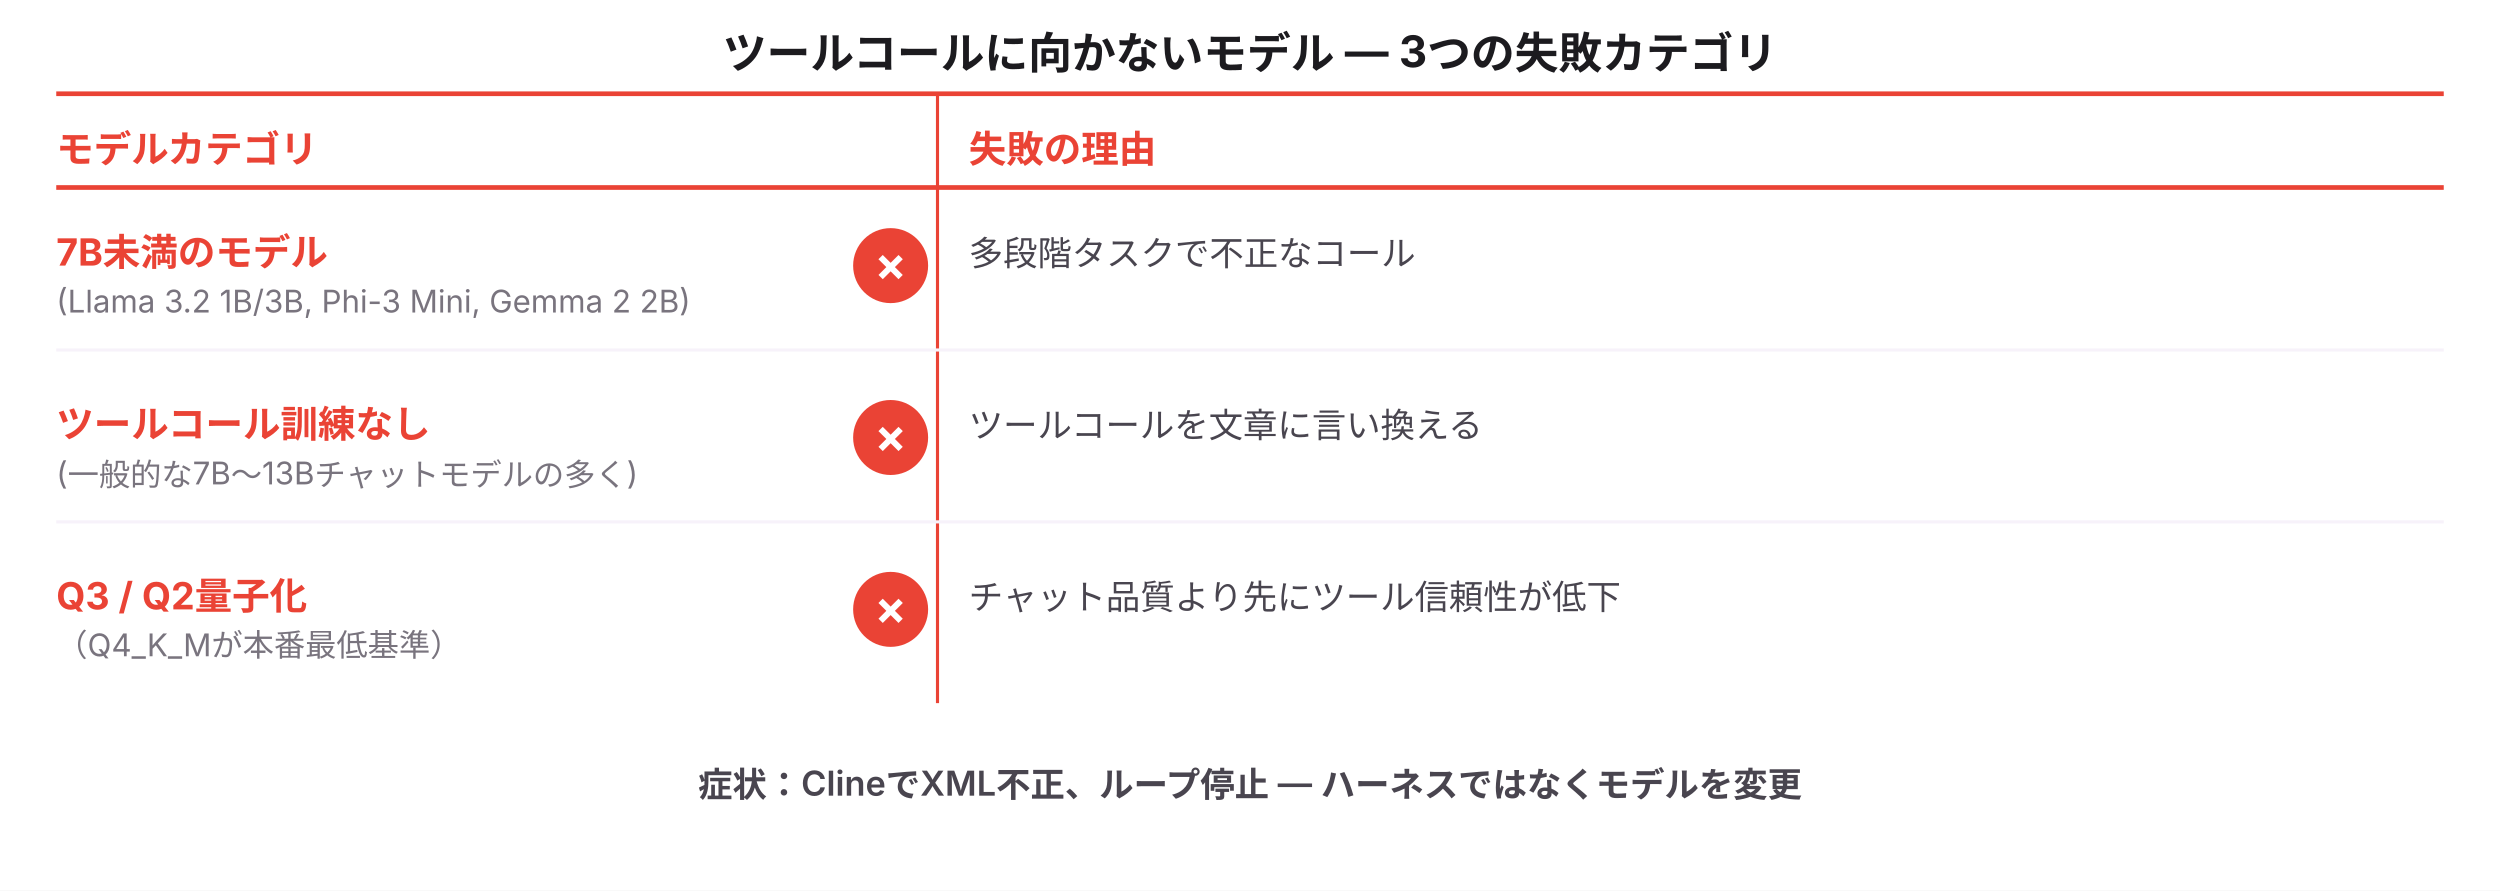
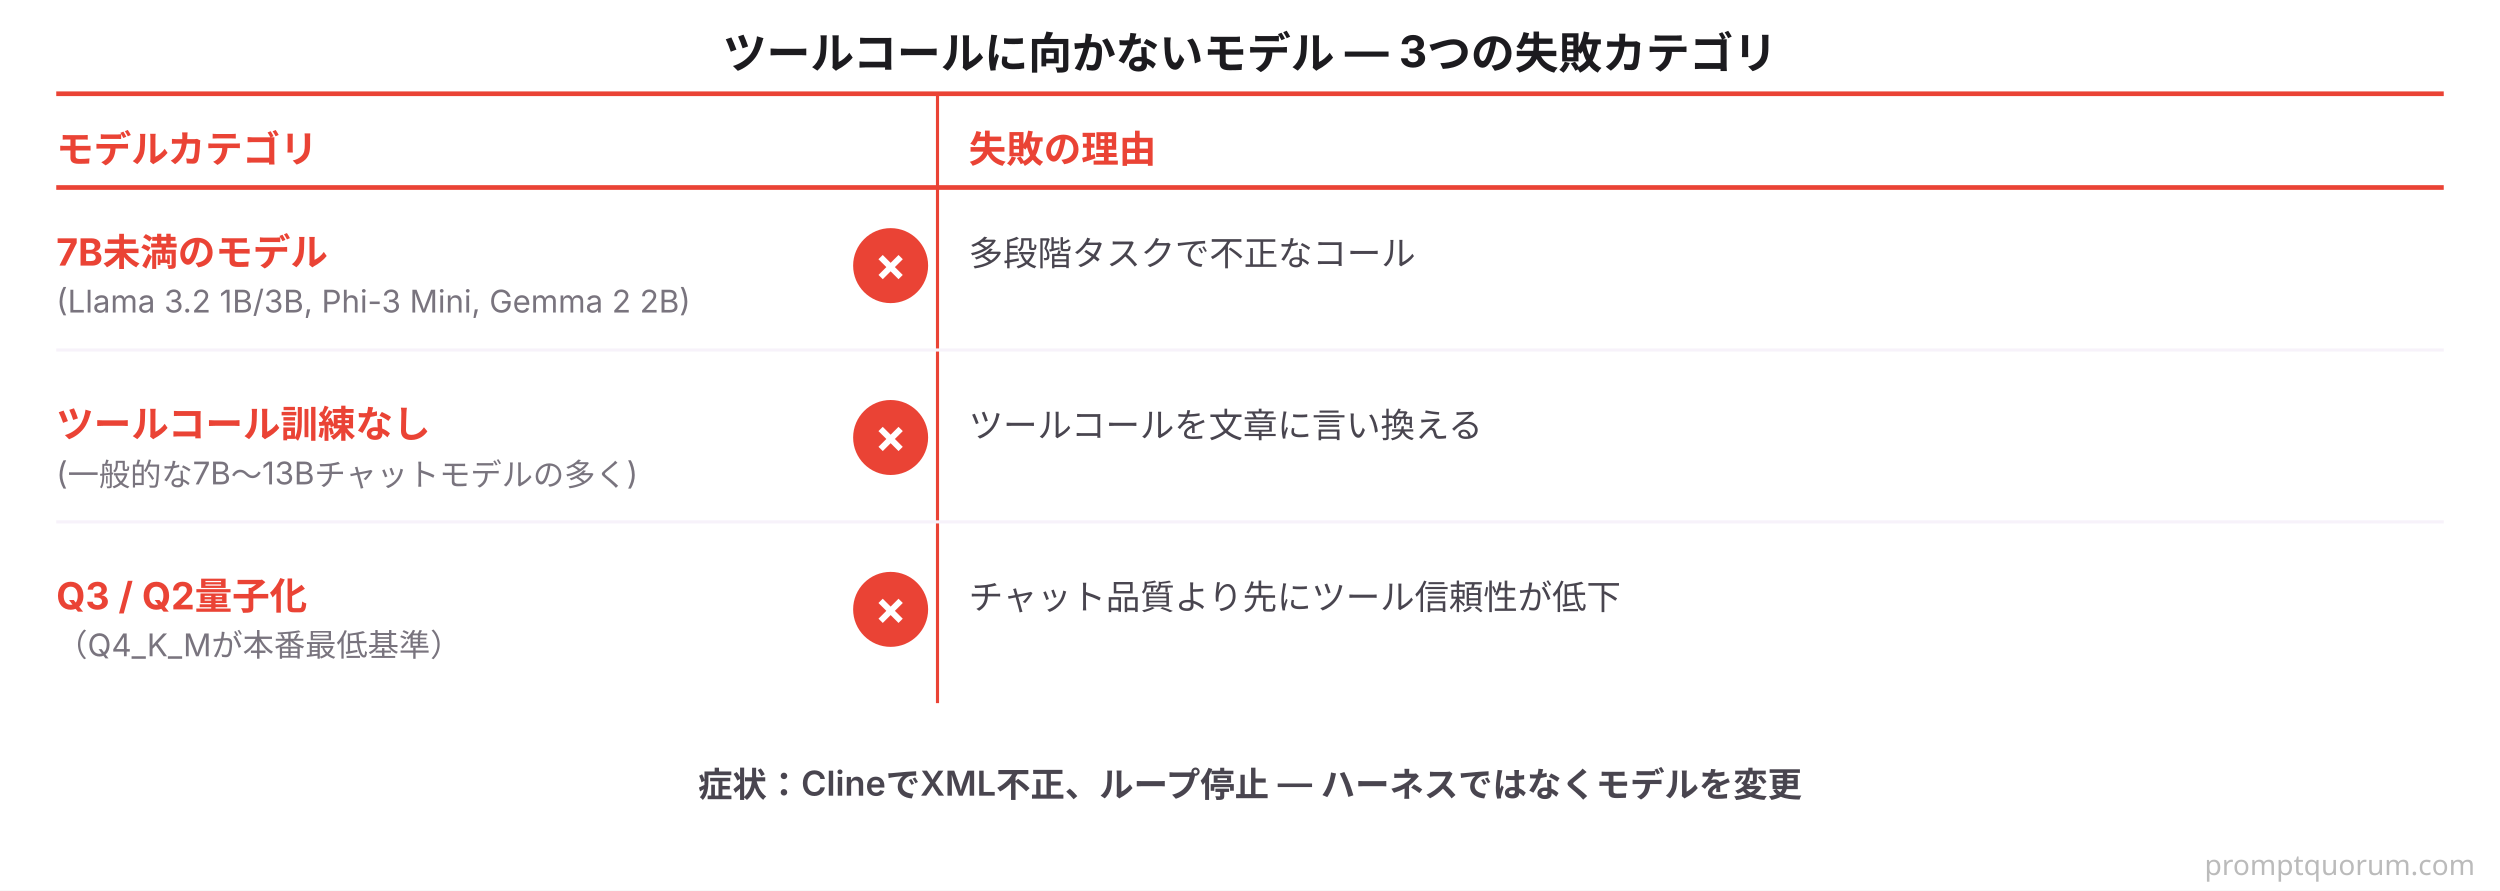
<svg xmlns="http://www.w3.org/2000/svg" viewBox="0 0 800 285" font-family="system-ui, -apple-system, sans-serif">
  <rect width="800" height="285" fill="#FFFFFF" />
  <text x="400" y="22" font-size="14" font-weight="700" fill="#1C1B1F" text-anchor="middle">ツールコールに向かないモデル — 3つの失敗カテゴリ</text>
  <line x1="18" y1="30" x2="782" y2="30" stroke="#EA4335" stroke-width="1.5" />
  <text x="18" y="52" font-size="12" font-weight="700" fill="#EA4335">モデルカテゴリ</text>
  <text x="310" y="52" font-size="12" font-weight="700" fill="#EA4335">失敗の理由</text>
  <line x1="300" y1="30" x2="300" y2="225" stroke="#EA4335" stroke-width="1" />
  <line x1="18" y1="60" x2="782" y2="60" stroke="#EA4335" stroke-width="1.5" />
  <circle cx="285" cy="85" r="12" fill="#EA4335" />
  <text x="285" y="90" font-size="14" font-weight="700" fill="#FFFFFF" text-anchor="middle">✗</text>
  <text x="18" y="85" font-size="12" font-weight="700" fill="#EA4335">7B未満のモデル</text>
  <text x="18" y="100" font-size="10" fill="#79747E">(Llama 3.2 1B/3B, Phi-3 Mini, Gemma 2 2B)</text>
  <text x="310" y="85" font-size="11" fill="#49454F">多段階タスクで不正なコール</text>
  <line x1="18" y1="112" x2="782" y2="112" stroke="#F7F2FA" stroke-width="1" />
  <circle cx="285" cy="140" r="12" fill="#EA4335" />
  <text x="285" y="145" font-size="14" font-weight="700" fill="#FFFFFF" text-anchor="middle">✗</text>
  <text x="18" y="140" font-size="12" font-weight="700" fill="#EA4335">ツールコール訓練なし</text>
  <text x="18" y="155" font-size="10" fill="#79747E">(一般的な7B〜13Bチャットモデルの多く)</text>
  <text x="310" y="140" font-size="11" fill="#49454F">ツールコールを文章に言い換える</text>
  <line x1="18" y1="167" x2="782" y2="167" stroke="#F7F2FA" stroke-width="1" />
  <circle cx="285" cy="195" r="12" fill="#EA4335" />
  <text x="285" y="200" font-size="14" font-weight="700" fill="#FFFFFF" text-anchor="middle">✗</text>
  <text x="18" y="195" font-size="12" font-weight="700" fill="#EA4335">Q3 / Q2量子化</text>
  <text x="18" y="210" font-size="10" fill="#79747E">（Q4_K_Mが本番最低基準）</text>
  <text x="310" y="195" font-size="11" fill="#49454F">チャット品質より先にツール信頼性が低下</text>
  <text x="400" y="255" font-size="11" font-weight="600" fill="#49454F" text-anchor="middle">症状：ClineでXML不正、ループ停止 — ハーネスではなくモデルを変更</text>
+   <text x="792" y="280" font-family="system-ui,sans-serif" font-size="9" fill="#BBBBBB" text-anchor="end">promptquorum.com</text>
</svg>
